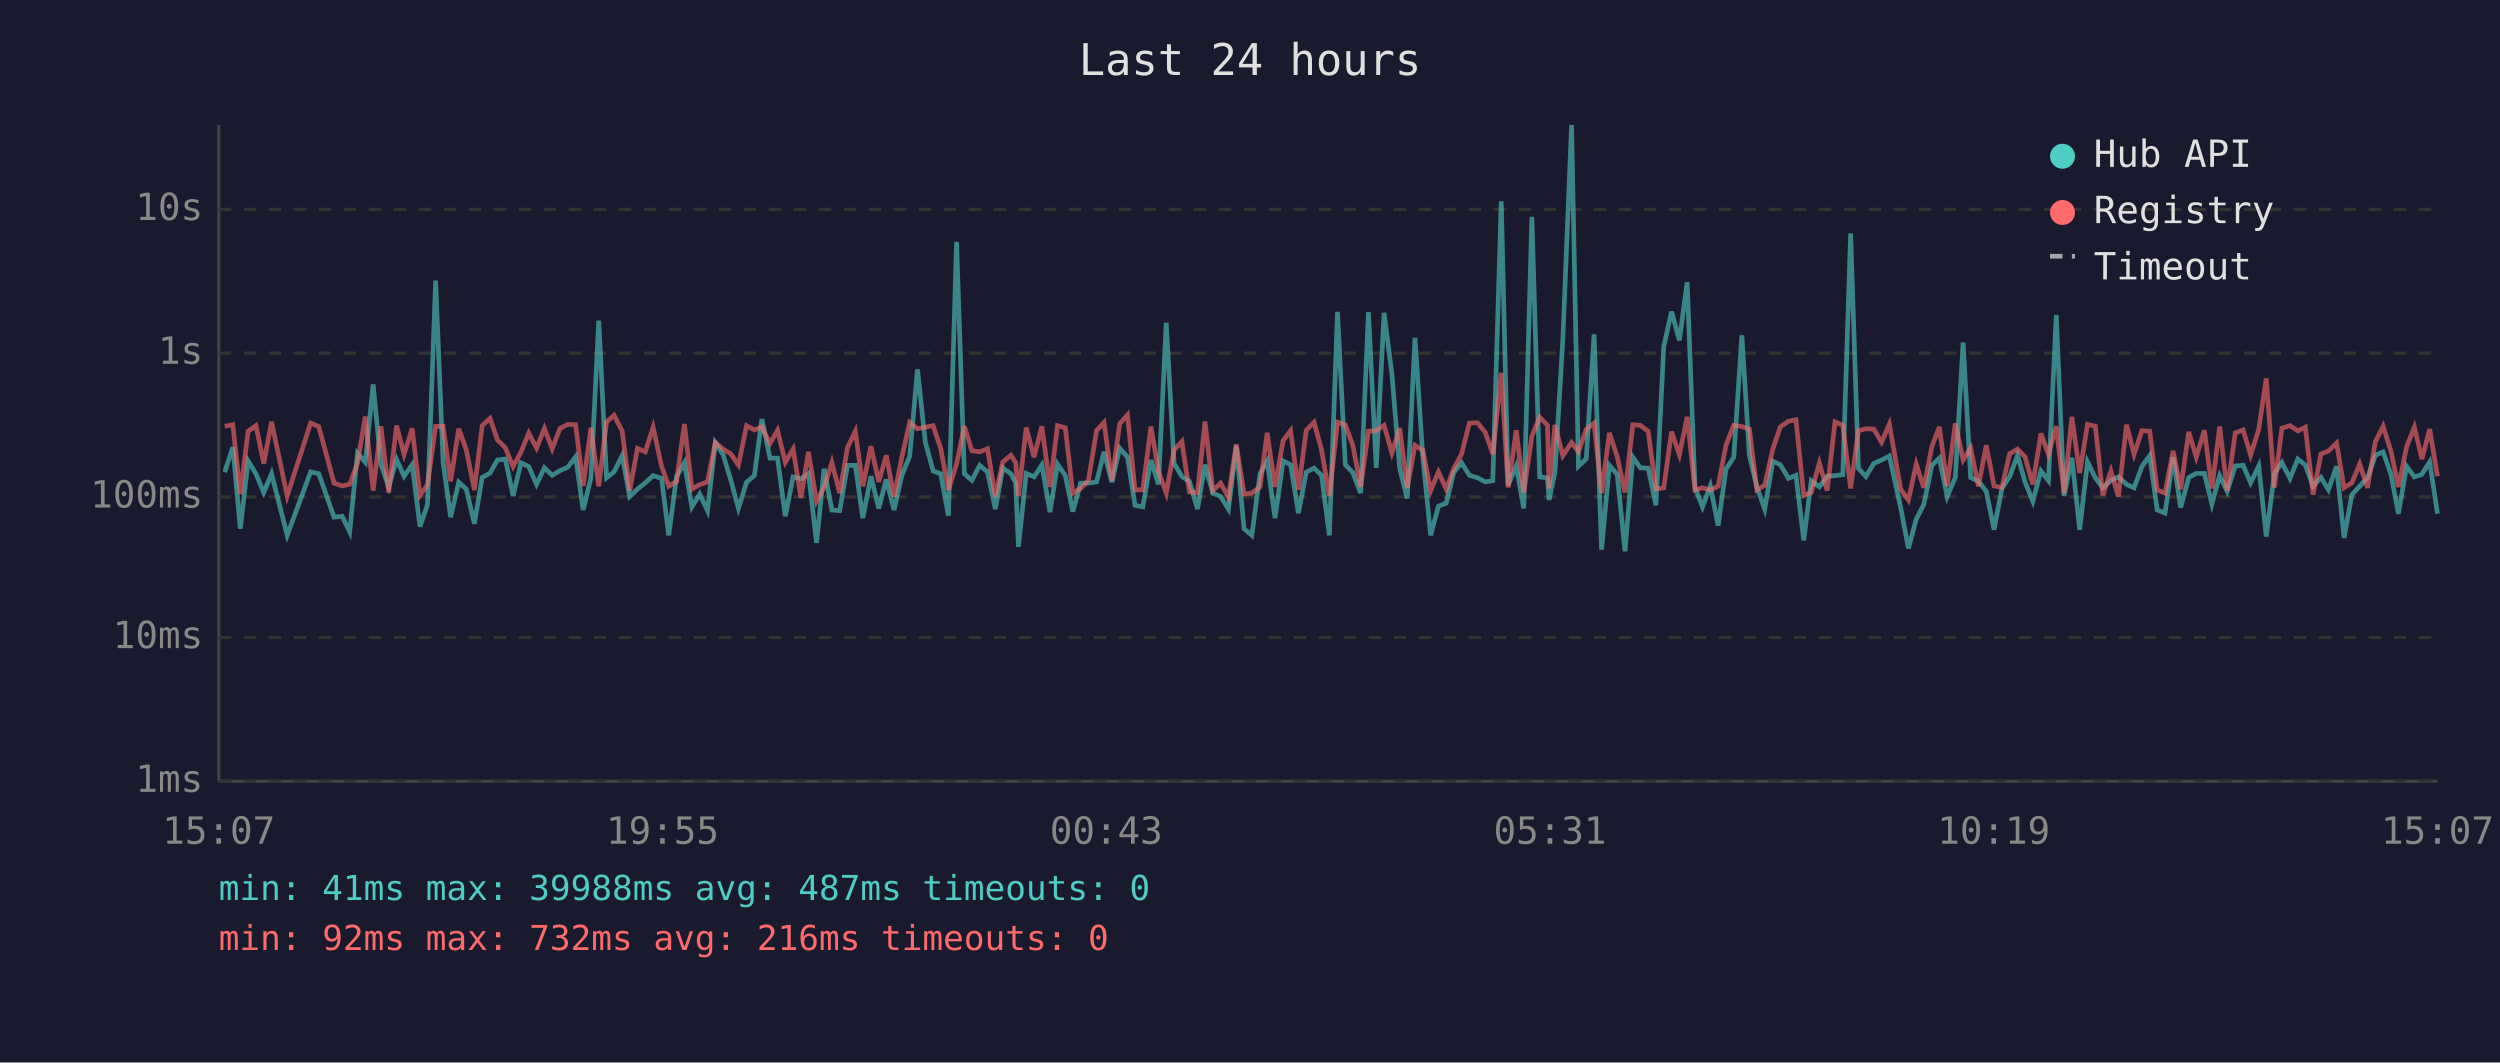
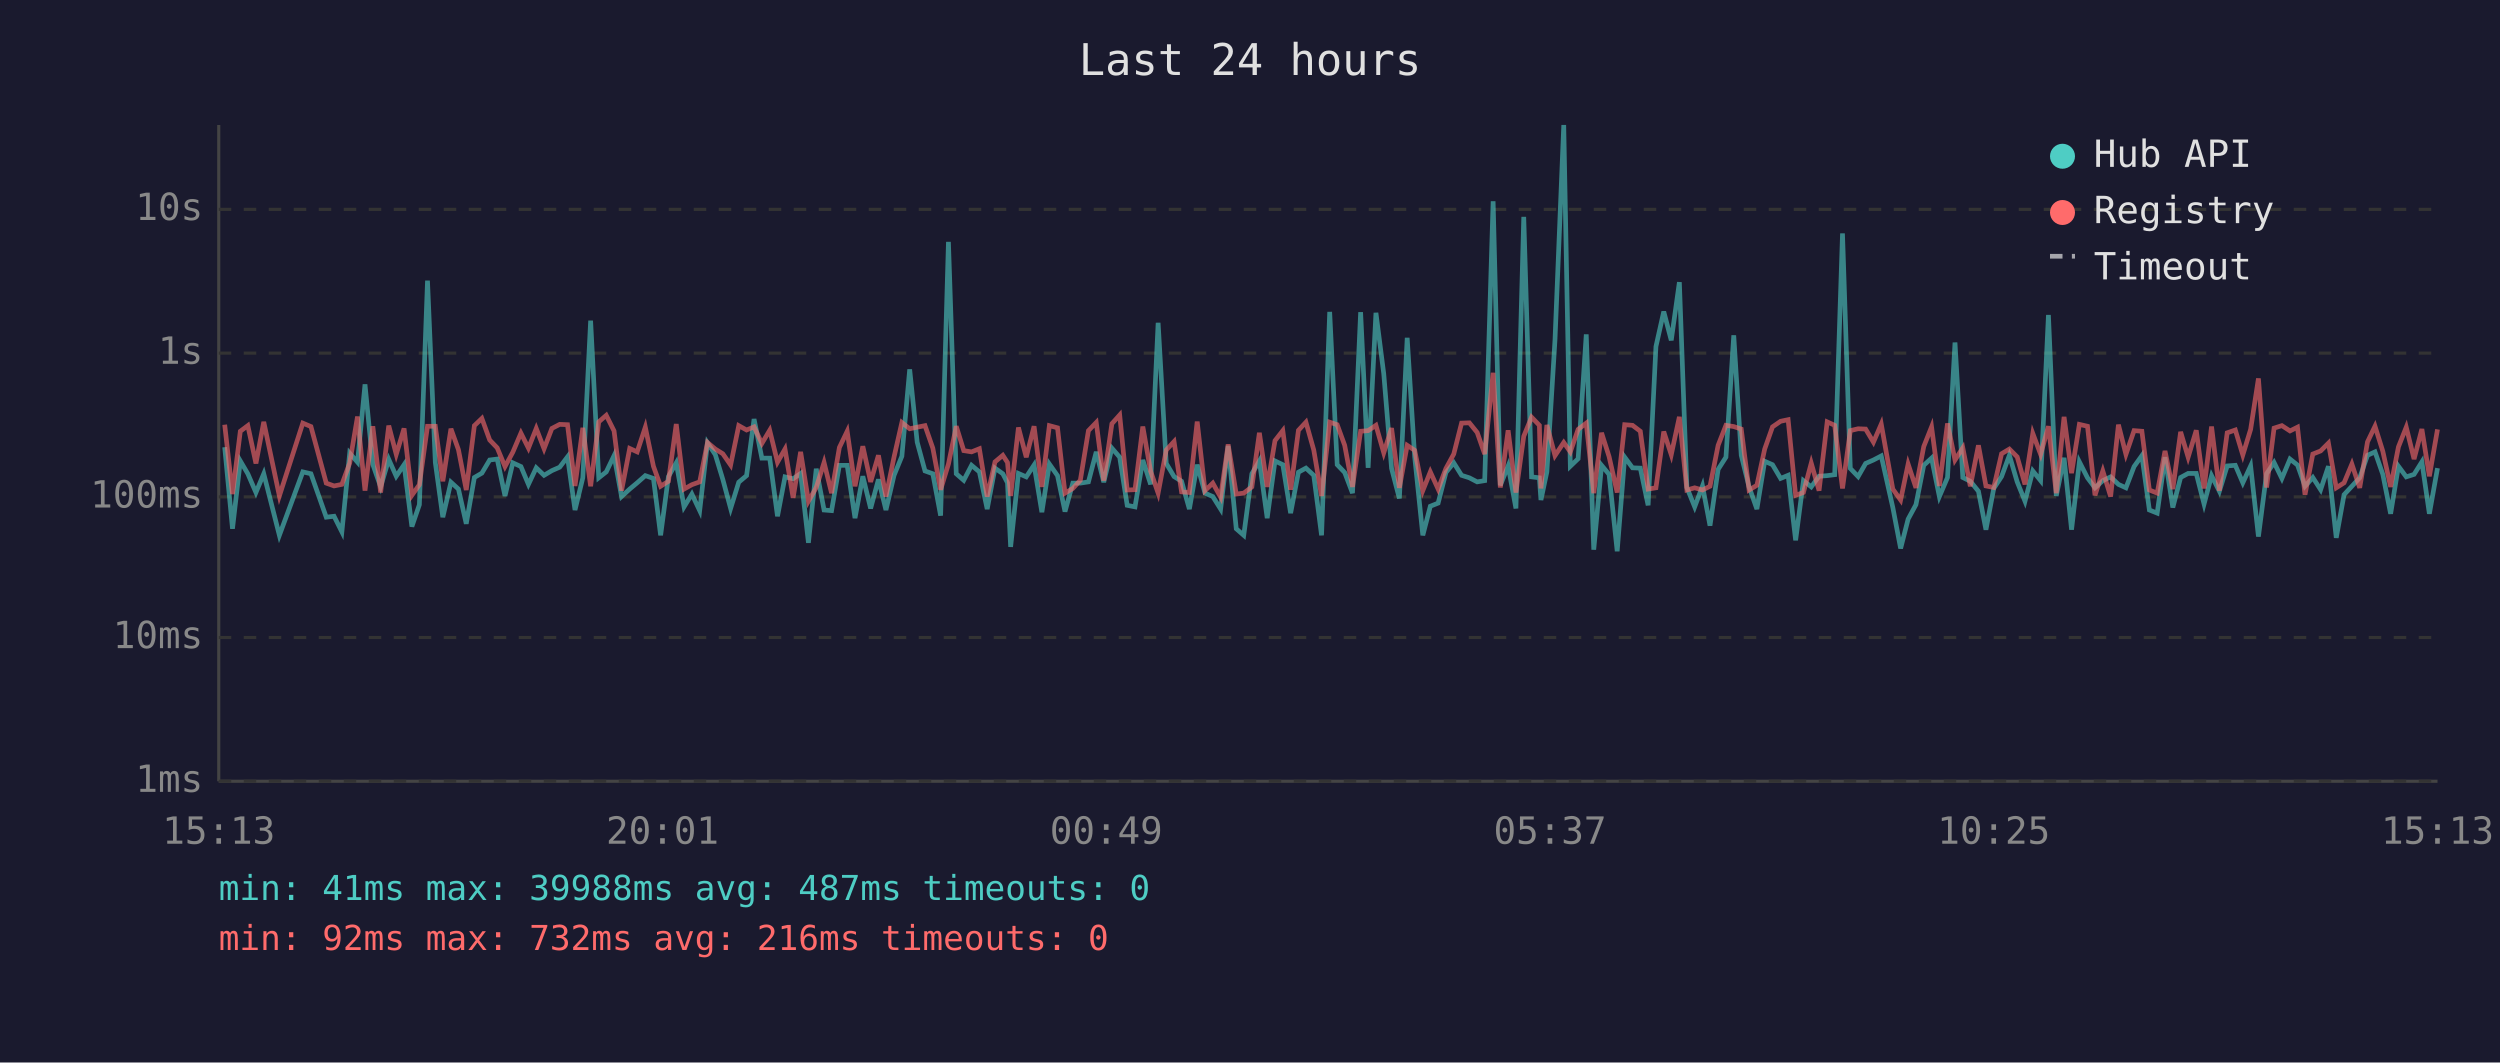
<svg xmlns="http://www.w3.org/2000/svg" viewBox="0 0 800 340" font-family="monospace" font-size="12">
  <rect width="800" height="340" fill="#1a1a2e" />
  <text x="400" y="24" fill="#e0e0e0" font-size="14" text-anchor="middle">Last 24 hours</text>
  <line x1="70" y1="40" x2="70" y2="250" stroke="#444" stroke-width="1" />
  <line x1="70" y1="250" x2="780" y2="250" stroke="#444" stroke-width="1" />
  <line x1="70" y1="250" x2="780" y2="250" stroke="#333" stroke-width="1" stroke-dasharray="4" />
  <text x="65" y="250" fill="#888" text-anchor="end" dominant-baseline="middle">1ms</text>
  <line x1="70" y1="204" x2="780" y2="204" stroke="#333" stroke-width="1" stroke-dasharray="4" />
  <text x="65" y="204" fill="#888" text-anchor="end" dominant-baseline="middle">10ms</text>
  <line x1="70" y1="159" x2="780" y2="159" stroke="#333" stroke-width="1" stroke-dasharray="4" />
  <text x="65" y="159" fill="#888" text-anchor="end" dominant-baseline="middle">100ms</text>
  <line x1="70" y1="113" x2="780" y2="113" stroke="#333" stroke-width="1" stroke-dasharray="4" />
  <text x="65" y="113" fill="#888" text-anchor="end" dominant-baseline="middle">1s</text>
  <line x1="70" y1="67" x2="780" y2="67" stroke="#333" stroke-width="1" stroke-dasharray="4" />
  <text x="65" y="67" fill="#888" text-anchor="end" dominant-baseline="middle">10s</text>
-   <text x="70" y="270" fill="#888" text-anchor="middle">15:07</text>
-   <text x="212" y="270" fill="#888" text-anchor="middle">19:55</text>
-   <text x="354" y="270" fill="#888" text-anchor="middle">00:43</text>
-   <text x="496" y="270" fill="#888" text-anchor="middle">05:31</text>
-   <text x="638" y="270" fill="#888" text-anchor="middle">10:19</text>
-   <text x="780" y="270" fill="#888" text-anchor="middle">15:07</text>
-   <polyline points="71.9,151.1 74.5,143.1 76.9,169.2 79.4,147.5 81.9,151.6 84.4,157.6 86.9,151.6 91.9,171.3 99.4,151.0 102.0,151.6 106.9,165.5 109.5,165.2 111.9,170.2 114.4,145.0 116.9,147.9 119.4,123.0 121.9,148.6 124.4,155.8 126.9,147.0 129.3,152.4 131.9,148.7 134.4,168.5 136.8,161.5 139.4,89.8 141.8,148.0 144.2,165.5 146.8,154.3 149.2,156.5 151.8,167.6 154.3,152.8 156.8,151.4 159.2,147.2 161.7,146.9 164.2,158.7 166.7,148.1 169.2,149.3 171.7,155.0 174.2,149.7 176.7,152.1 179.2,150.6 181.7,149.5 184.2,146.2 186.6,163.2 189.1,152.9 191.6,102.6 194.1,152.9 196.5,151.0 199.1,145.8 201.5,158.9 204.0,156.5 206.5,154.5 209.0,152.2 211.7,153.1 214.0,171.3 216.5,152.5 219.0,148.1 221.4,162.2 223.9,158.1 226.4,163.4 228.9,141.7 231.4,145.5 233.8,153.4 236.3,162.7 238.9,154.3 241.4,152.2 243.8,134.1 246.4,146.6 248.8,146.6 251.3,165.2 253.8,152.6 256.3,153.2 258.7,151.5 261.3,173.7 263.7,150.0 266.2,163.2 268.7,163.4 271.2,148.9 273.7,148.9 276.1,165.8 278.7,152.4 281.2,162.7 283.6,153.4 286.1,163.2 288.6,152.1 291.1,146.0 293.6,118.2 296.1,141.5 298.6,150.7 301.0,151.6 303.5,165.0 306.1,77.4 308.6,151.6 311.0,153.7 313.5,148.9 316.0,151.0 318.5,162.9 320.9,149.8 323.5,151.6 325.0,154.5 325.9,175.0 328.4,151.5 330.9,152.6 333.4,148.8 336.0,163.9 338.4,148.5 340.9,152.2 343.3,163.7 345.8,154.6 348.3,154.6 350.9,154.2 353.3,144.6 355.8,154.3 358.3,143.4 360.8,146.3 363.2,161.7 365.7,162.2 368.3,147.2 370.7,155.0 373.2,103.3 375.7,148.3 378.2,152.5 380.6,154.0 383.2,162.9 385.6,148.7 388.1,157.8 390.6,158.9 393.1,162.9 395.6,142.7 398.1,169.2 400.6,171.3 403.2,151.6 405.5,147.5 408.0,165.8 410.6,147.5 413.0,148.7 415.5,164.2 418.0,151.1 420.5,149.8 422.9,152.1 425.4,171.3 428.0,99.8 430.5,148.7 432.9,151.2 435.4,157.8 437.9,99.9 440.4,149.7 442.9,100.1 445.4,119.6 447.9,149.9 450.3,159.5 452.8,108.1 455.3,146.2 457.8,171.3 460.3,162.0 462.8,161.0 465.2,151.2 467.7,148.1 470.2,152.1 472.8,152.9 475.3,154.2 477.7,153.8 480.4,64.4 482.6,155.3 485.2,149.1 487.6,162.7 490.2,69.4 492.7,152.6 495.2,152.9 495.7,160.0 497.6,151.0 500.1,108.7 502.9,40.0 505.1,149.2 507.6,146.8 510.1,107.0 512.5,175.9 515.0,148.9 517.5,151.8 520.0,176.4 522.5,146.3 524.9,149.7 527.4,149.8 529.9,161.7 532.4,110.9 534.9,99.7 537.4,108.9 539.9,90.3 542.4,156.0 544.8,162.2 547.3,155.5 549.8,168.2 552.3,150.2 554.8,146.3 557.4,107.3 559.8,145.7 562.2,155.8 564.7,162.9 567.3,147.6 569.7,148.7 572.3,153.1 574.7,152.1 577.2,172.9 579.6,153.8 582.2,155.8 584.7,152.4 587.2,152.2 589.7,151.9 592.2,74.7 594.7,149.9 597.1,152.5 599.6,148.3 602.1,147.2 604.6,145.9 608.2,162.4 610.7,175.5 613.2,166.1 615.6,161.5 618.2,148.9 620.6,146.6 623.1,158.9 625.7,152.8 628.2,109.6 630.6,152.8 633.1,154.0 635.6,157.2 638.1,169.5 640.6,156.3 643.1,152.5 645.6,145.7 648.0,154.2 650.5,160.4 653.1,150.7 655.5,153.8 658.0,100.8 660.5,158.7 663.0,146.5 665.5,169.5 668.0,147.8 670.5,152.9 672.9,156.1 675.5,153.8 677.9,152.6 680.5,155.0 682.9,156.1 685.4,149.3 687.9,145.8 690.3,163.2 692.8,164.2 695.4,146.3 697.8,162.4 700.4,152.8 702.8,151.5 705.4,151.5 707.8,161.3 710.3,152.2 712.7,157.2 715.3,149.1 717.8,148.9 720.2,154.5 722.8,149.1 725.2,171.7 727.8,151.6 730.2,148.0 732.8,153.1 735.3,146.9 737.7,148.8 740.2,155.6 742.7,152.8 745.1,156.7 747.7,149.2 750.1,172.1 752.6,158.3 755.1,155.6 757.6,152.9 760.1,145.7 762.6,144.6 765.1,151.8 767.5,164.4 770.1,149.2 772.6,152.6 775.0,151.8 777.5,147.8 780.0,164.4" fill="none" stroke="#4ecdc4" stroke-width="1.5" opacity="0.6" />
-   <polyline points="71.9,136.4 74.5,135.9 76.9,158.1 79.4,138.0 81.9,136.2 84.4,148.3 86.9,135.0 91.9,158.7 99.4,135.4 102.0,136.5 106.9,154.6 109.5,155.5 111.9,155.0 114.4,148.2 116.9,133.3 119.4,157.0 121.9,136.4 124.4,157.6 126.9,136.2 129.3,145.4 131.9,137.1 134.4,158.5 136.8,155.1 139.4,136.4 141.8,136.4 144.2,154.0 146.8,137.2 149.2,143.9 151.8,156.8 154.3,136.2 156.8,133.9 159.2,140.8 161.7,143.3 164.2,149.3 166.7,144.7 169.2,138.6 171.7,143.4 174.2,137.1 176.7,143.6 179.2,137.1 181.7,135.8 184.2,135.9 186.6,155.5 189.1,136.9 191.6,155.6 194.1,135.0 196.5,132.9 199.1,137.9 201.5,157.0 204.0,143.5 206.5,144.6 209.0,136.7 211.7,149.2 214.0,155.6 216.5,154.0 219.0,135.7 221.4,156.5 223.9,155.1 226.4,154.2 228.9,141.6 231.4,143.7 233.8,145.2 236.3,148.8 238.9,136.2 241.4,137.6 243.8,136.6 246.4,141.9 248.8,137.7 251.3,147.9 253.8,143.7 256.3,159.3 258.7,144.6 261.3,160.4 263.7,156.0 266.2,148.0 268.7,157.8 271.2,143.2 273.7,138.0 276.1,155.6 278.7,142.8 281.2,154.2 283.6,145.7 286.1,158.9 288.6,146.2 291.1,135.2 293.6,137.2 296.1,136.7 298.6,136.2 301.0,143.4 303.5,156.7 306.1,148.5 308.6,136.4 311.0,144.2 313.5,144.6 316.0,143.6 318.5,158.9 320.9,147.8 323.5,145.7 325.0,148.0 325.9,158.7 328.4,136.8 330.9,146.3 333.4,136.4 336.0,155.8 338.4,136.2 340.9,136.9 343.3,157.8 345.8,156.3 348.3,153.7 350.9,137.8 353.3,135.2 355.8,153.8 358.3,135.6 360.8,132.8 363.2,156.8 365.7,156.7 368.3,136.5 370.7,150.8 373.2,157.8 375.7,144.0 378.2,141.3 380.6,157.4 383.2,157.6 385.6,134.9 388.1,157.0 390.6,154.6 393.1,159.1 395.6,142.2 398.1,158.1 400.6,157.8 403.2,155.8 405.5,138.5 408.0,155.8 410.6,141.0 413.0,137.8 415.5,156.7 418.0,137.7 420.5,135.1 422.9,144.0 425.4,158.7 428.0,135.1 430.5,135.9 432.9,142.5 435.4,155.8 437.9,138.0 440.4,137.8 442.9,136.1 445.4,144.9 447.9,137.0 450.3,156.1 452.8,142.5 455.3,144.1 457.8,157.0 460.3,151.0 462.8,156.5 465.2,149.9 467.7,145.3 470.2,135.4 472.8,135.3 475.3,138.4 477.7,145.3 480.4,119.3 482.6,156.0 485.2,137.7 487.6,157.6 490.2,139.6 492.7,133.5 495.2,136.1 495.7,156.3 497.6,136.0 500.1,145.8 502.9,141.6 505.1,144.6 507.6,137.4 510.1,135.4 512.5,157.8 515.0,138.5 517.5,146.1 520.0,157.6 522.5,135.9 524.9,136.1 527.4,138.0 529.9,156.5 532.4,156.1 534.9,138.1 537.4,145.5 539.9,133.4 542.4,156.8 544.8,156.1 547.3,156.8 549.8,155.6 552.3,142.5 554.8,136.1 557.4,136.5 559.8,137.3 562.2,156.8 564.7,155.3 567.3,143.7 569.7,136.6 572.3,134.8 574.7,134.3 577.2,158.5 579.6,157.6 582.2,148.2 584.7,157.0 587.2,135.0 589.7,136.1 592.2,156.3 594.7,137.8 597.1,137.2 599.6,137.3 602.1,141.5 604.6,135.7 608.2,156.5 610.7,160.0 613.2,148.5 615.6,156.1 618.2,142.9 620.6,136.6 623.1,155.5 625.7,135.5 628.2,147.2 630.6,143.3 633.1,155.6 635.6,142.5 638.1,155.5 640.6,156.0 643.1,145.2 645.6,143.7 648.0,146.2 650.5,155.0 653.1,138.7 655.5,145.4 658.0,136.4 660.5,157.8 663.0,133.4 665.5,151.4 668.0,135.8 670.5,136.4 672.9,158.5 675.5,150.7 677.9,158.9 680.5,135.9 682.9,145.4 685.4,137.8 687.9,138.0 690.3,156.8 692.8,157.8 695.4,144.3 697.8,156.5 700.4,138.2 702.8,146.3 705.4,137.7 707.8,156.3 710.3,136.5 712.7,157.0 715.3,138.5 717.8,137.6 720.2,145.6 722.8,137.4 725.2,121.1 727.8,156.0 730.2,137.0 732.8,136.2 735.3,137.9 737.7,136.7 740.2,158.3 742.7,145.3 745.1,144.3 747.7,141.8 750.1,156.1 752.6,154.5 755.1,148.5 757.6,156.1 760.1,141.4 762.6,136.4 765.1,144.4 767.5,155.8 770.1,143.0 772.6,136.7 775.0,146.9 777.5,137.3 780.0,152.4" fill="none" stroke="#ff6b6b" stroke-width="1.5" opacity="0.6" />
+   <text x="70" y="270" fill="#888" text-anchor="middle">15:13</text>
+   <text x="212" y="270" fill="#888" text-anchor="middle">20:01</text>
+   <text x="354" y="270" fill="#888" text-anchor="middle">00:49</text>
+   <text x="496" y="270" fill="#888" text-anchor="middle">05:37</text>
+   <text x="638" y="270" fill="#888" text-anchor="middle">10:25</text>
+   <text x="780" y="270" fill="#888" text-anchor="middle">15:13</text>
+   <polyline points="71.9,143.1 74.4,169.2 76.9,147.5 79.3,151.6 81.9,157.6 84.4,151.6 89.4,171.3 96.9,151.0 99.5,151.6 104.4,165.5 106.9,165.2 109.4,170.2 111.9,145.0 114.4,147.9 116.8,123.0 119.3,148.6 121.8,155.8 124.4,147.0 126.8,152.4 129.3,148.7 131.8,168.5 134.2,161.5 136.8,89.8 139.3,148.0 141.7,165.5 144.3,154.3 146.7,156.5 149.2,167.6 151.8,152.8 154.2,151.4 156.7,147.2 159.1,146.9 161.6,158.7 164.1,148.1 166.7,149.3 169.1,155.0 171.6,149.7 174.1,152.1 176.6,150.6 179.1,149.5 181.6,146.2 184.0,163.2 186.5,152.9 189.0,102.6 191.6,152.9 194.0,151.0 196.5,145.8 198.9,158.9 201.5,156.5 203.9,154.5 206.5,152.2 209.1,153.1 211.4,171.3 213.9,152.5 216.4,148.1 218.9,162.2 221.4,158.1 223.9,163.4 226.4,141.7 228.9,145.5 231.3,153.4 233.8,162.7 236.4,154.3 238.9,152.2 241.3,134.1 243.8,146.6 246.3,146.6 248.8,165.2 251.2,152.6 253.8,153.2 256.2,151.5 258.7,173.7 261.2,150.0 263.7,163.2 266.1,163.4 268.6,148.9 271.1,148.9 273.6,165.8 276.1,152.4 278.6,162.7 281.1,153.4 283.5,163.2 286.1,152.1 288.6,146.0 291.1,118.2 293.5,141.5 296.0,150.7 298.5,151.6 301.0,165.0 303.5,77.4 306.0,151.6 308.4,153.7 310.9,148.9 313.4,151.0 315.9,162.9 318.4,149.8 320.9,151.6 322.4,154.5 323.4,175.0 325.9,151.5 328.4,152.6 330.9,148.8 333.4,163.9 335.8,148.5 338.4,152.2 340.8,163.7 343.3,154.6 345.7,154.6 348.3,154.2 350.8,144.6 353.2,154.3 355.8,143.4 358.3,146.3 360.7,161.7 363.2,162.2 365.7,147.2 368.2,155.0 370.6,103.3 373.2,148.3 375.7,152.5 378.1,154.0 380.6,162.9 383.1,148.7 385.6,157.8 388.1,158.9 390.6,162.9 393.0,142.7 395.6,169.2 398.0,171.3 400.6,151.6 403.0,147.5 405.5,165.8 408.0,147.5 410.5,148.7 413.0,164.2 415.5,151.1 417.9,149.8 420.4,152.1 422.9,171.3 425.5,99.8 427.9,148.7 430.3,151.2 432.8,157.8 435.4,99.9 437.8,149.7 440.3,100.1 442.8,119.6 445.3,149.9 447.8,159.5 450.3,108.1 452.7,146.2 455.3,171.3 457.7,162.0 460.2,161.0 462.7,151.2 465.2,148.1 467.7,152.1 470.2,152.9 472.7,154.2 475.1,153.8 477.8,64.4 480.1,155.3 482.6,149.1 485.1,162.7 487.6,69.4 490.1,152.6 492.6,152.9 493.1,160.0 495.0,151.0 497.6,108.7 500.4,40.0 502.5,149.2 505.0,146.8 507.6,107.0 510.0,175.9 512.5,148.9 514.9,151.8 517.5,176.4 519.9,146.3 522.4,149.7 524.9,149.8 527.4,161.7 529.9,110.9 532.4,99.7 534.8,108.9 537.4,90.3 539.8,156.0 542.3,162.2 544.8,155.5 547.2,168.2 549.8,150.2 552.3,146.3 554.8,107.3 557.2,145.7 559.7,155.8 562.2,162.9 564.7,147.6 567.2,148.7 569.8,153.1 572.2,152.1 574.6,172.9 577.1,153.8 579.6,155.8 582.1,152.4 584.7,152.2 587.1,151.9 589.6,74.7 592.1,149.9 594.6,152.5 597.0,148.3 599.5,147.2 602.0,145.9 605.7,162.4 608.2,175.5 610.6,166.1 613.1,161.5 615.6,148.9 618.1,146.6 620.6,158.9 623.2,152.8 625.6,109.6 628.1,152.8 630.5,154.0 633.1,157.2 635.5,169.5 638.0,156.3 640.5,152.5 643.0,145.7 645.5,154.2 648.0,160.4 650.5,150.7 653.0,153.8 655.5,100.8 658.0,158.7 660.5,146.5 662.9,169.5 665.4,147.8 668.0,152.9 670.4,156.1 672.9,153.8 675.4,152.6 677.9,155.0 680.3,156.1 682.9,149.3 685.4,145.8 687.8,163.2 690.3,164.2 692.8,146.3 695.3,162.4 697.8,152.8 700.2,151.5 702.8,151.5 705.3,161.3 707.7,152.2 710.2,157.2 712.7,149.1 715.3,148.9 717.7,154.5 720.2,149.1 722.7,171.7 725.3,151.6 727.7,148.0 730.2,153.1 732.8,146.9 735.2,148.8 737.6,155.6 740.1,152.8 742.6,156.7 745.1,149.2 747.6,172.1 750.1,158.3 752.6,155.6 755.1,152.9 757.6,145.7 760.0,144.6 762.5,151.8 765.0,164.4 767.5,149.2 770.0,152.6 772.5,151.8 775.0,147.8 777.4,164.4 780.0,149.8" fill="none" stroke="#4ecdc4" stroke-width="1.5" opacity="0.6" />
+   <polyline points="71.9,135.9 74.4,158.1 76.9,138.0 79.3,136.2 81.9,148.3 84.4,135.0 89.4,158.7 96.9,135.4 99.5,136.5 104.4,154.6 106.9,155.5 109.4,155.0 111.9,148.2 114.4,133.3 116.8,157.0 119.3,136.4 121.8,157.6 124.4,136.2 126.8,145.4 129.3,137.1 131.8,158.5 134.2,155.1 136.8,136.4 139.3,136.4 141.7,154.0 144.3,137.2 146.7,143.9 149.2,156.8 151.8,136.2 154.2,133.9 156.7,140.8 159.1,143.3 161.6,149.3 164.1,144.7 166.7,138.6 169.1,143.4 171.6,137.1 174.1,143.6 176.6,137.1 179.1,135.8 181.6,135.9 184.0,155.5 186.5,136.9 189.0,155.6 191.6,135.0 194.0,132.9 196.5,137.9 198.9,157.0 201.5,143.5 203.9,144.6 206.5,136.7 209.1,149.2 211.4,155.6 213.9,154.0 216.4,135.7 218.9,156.5 221.4,155.1 223.9,154.2 226.4,141.6 228.9,143.7 231.3,145.2 233.8,148.8 236.4,136.2 238.9,137.6 241.3,136.6 243.8,141.9 246.3,137.7 248.8,147.9 251.2,143.7 253.8,159.3 256.2,144.6 258.7,160.4 261.2,156.0 263.7,148.0 266.1,157.8 268.6,143.2 271.1,138.0 273.6,155.6 276.1,142.8 278.6,154.2 281.1,145.7 283.5,158.9 286.1,146.2 288.6,135.2 291.1,137.2 293.5,136.7 296.0,136.2 298.5,143.4 301.0,156.7 303.5,148.5 306.0,136.4 308.4,144.2 310.9,144.6 313.4,143.6 315.9,158.9 318.4,147.8 320.9,145.7 322.4,148.0 323.4,158.7 325.9,136.8 328.4,146.3 330.9,136.4 333.4,155.8 335.8,136.2 338.4,136.9 340.8,157.8 343.3,156.3 345.7,153.7 348.3,137.8 350.8,135.2 353.2,153.8 355.8,135.6 358.3,132.8 360.7,156.8 363.2,156.7 365.7,136.5 368.2,150.8 370.6,157.8 373.2,144.0 375.7,141.3 378.1,157.4 380.6,157.6 383.1,134.9 385.6,157.0 388.1,154.6 390.6,159.1 393.0,142.2 395.6,158.1 398.0,157.8 400.6,155.8 403.0,138.5 405.5,155.8 408.0,141.0 410.5,137.8 413.0,156.7 415.5,137.7 417.9,135.1 420.4,144.0 422.9,158.7 425.5,135.1 427.9,135.9 430.3,142.5 432.8,155.8 435.4,138.0 437.8,137.8 440.3,136.1 442.8,144.9 445.3,137.0 447.8,156.1 450.3,142.5 452.7,144.1 455.3,157.0 457.7,151.0 460.2,156.5 462.7,149.9 465.2,145.3 467.7,135.4 470.2,135.3 472.7,138.4 475.1,145.3 477.8,119.3 480.1,156.0 482.6,137.7 485.1,157.6 487.6,139.6 490.1,133.5 492.6,136.1 493.1,156.3 495.0,136.0 497.6,145.8 500.4,141.6 502.5,144.6 505.0,137.4 507.6,135.4 510.0,157.8 512.5,138.5 514.9,146.1 517.5,157.6 519.9,135.9 522.4,136.1 524.9,138.0 527.4,156.5 529.9,156.1 532.4,138.1 534.8,145.5 537.4,133.4 539.8,156.8 542.3,156.1 544.8,156.8 547.2,155.6 549.8,142.5 552.3,136.1 554.8,136.5 557.2,137.3 559.7,156.8 562.2,155.3 564.7,143.7 567.2,136.6 569.8,134.8 572.2,134.3 574.6,158.5 577.1,157.6 579.6,148.2 582.1,157.0 584.7,135.0 587.1,136.1 589.6,156.3 592.1,137.8 594.6,137.2 597.0,137.3 599.5,141.5 602.0,135.7 605.7,156.5 608.2,160.0 610.6,148.5 613.1,156.1 615.6,142.9 618.1,136.6 620.6,155.5 623.2,135.5 625.6,147.2 628.1,143.3 630.5,155.6 633.1,142.5 635.5,155.5 638.0,156.0 640.5,145.2 643.0,143.7 645.5,146.2 648.0,155.0 650.5,138.7 653.0,145.4 655.5,136.4 658.0,157.8 660.5,133.4 662.9,151.4 665.4,135.8 668.0,136.4 670.4,158.5 672.9,150.7 675.4,158.9 677.9,135.9 680.3,145.4 682.9,137.8 685.4,138.0 687.8,156.8 690.3,157.8 692.8,144.3 695.3,156.5 697.8,138.2 700.2,146.3 702.8,137.7 705.3,156.3 707.7,136.5 710.2,157.0 712.7,138.5 715.3,137.6 717.7,145.6 720.2,137.4 722.7,121.1 725.3,156.0 727.7,137.0 730.2,136.2 732.8,137.9 735.2,136.7 737.6,158.3 740.1,145.3 742.6,144.3 745.1,141.8 747.6,156.1 750.1,154.5 752.6,148.5 755.1,156.1 757.6,141.4 760.0,136.4 762.5,144.4 765.0,155.8 767.5,143.0 770.0,136.7 772.5,146.9 775.0,137.3 777.4,152.4 780.0,137.4" fill="none" stroke="#ff6b6b" stroke-width="1.5" opacity="0.6" />
  <circle cx="660" cy="50" r="4" fill="#4ecdc4" />
  <text x="670" y="50" fill="#e0e0e0" dominant-baseline="middle">Hub API</text>
  <circle cx="660" cy="68" r="4" fill="#ff6b6b" />
  <text x="670" y="68" fill="#e0e0e0" dominant-baseline="middle">Registry</text>
  <line x1="656" y1="82" x2="664" y2="82" stroke="#e0e0e0" stroke-width="1.5" stroke-dasharray="4,3" opacity="0.7" />
  <text x="670" y="86" fill="#e0e0e0" dominant-baseline="middle">Timeout</text>
  <text x="70" y="288" fill="#4ecdc4" font-size="11">min: 41ms  max: 39988ms  avg: 487ms  timeouts: 0</text>
  <text x="70" y="304" fill="#ff6b6b" font-size="11">min: 92ms  max: 732ms  avg: 216ms  timeouts: 0</text>
</svg>
